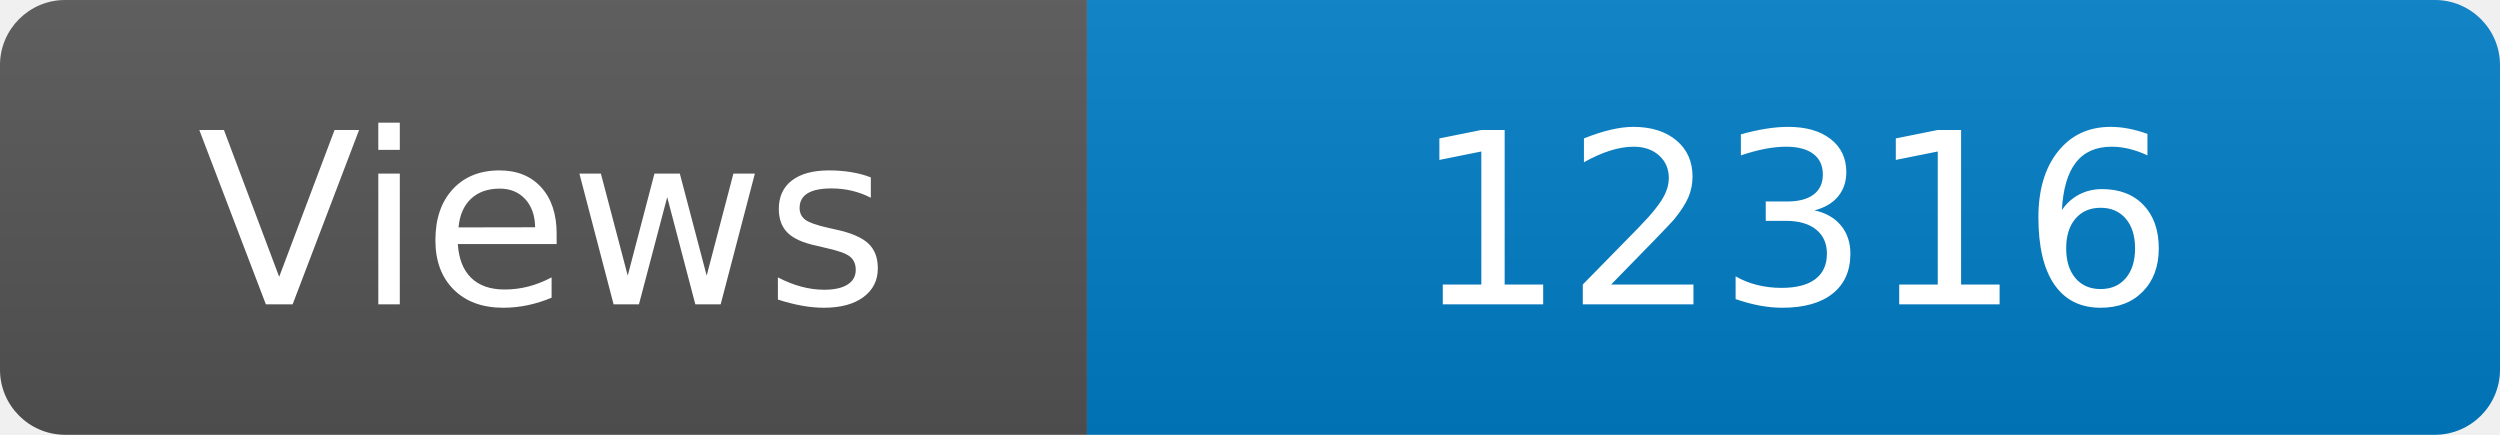
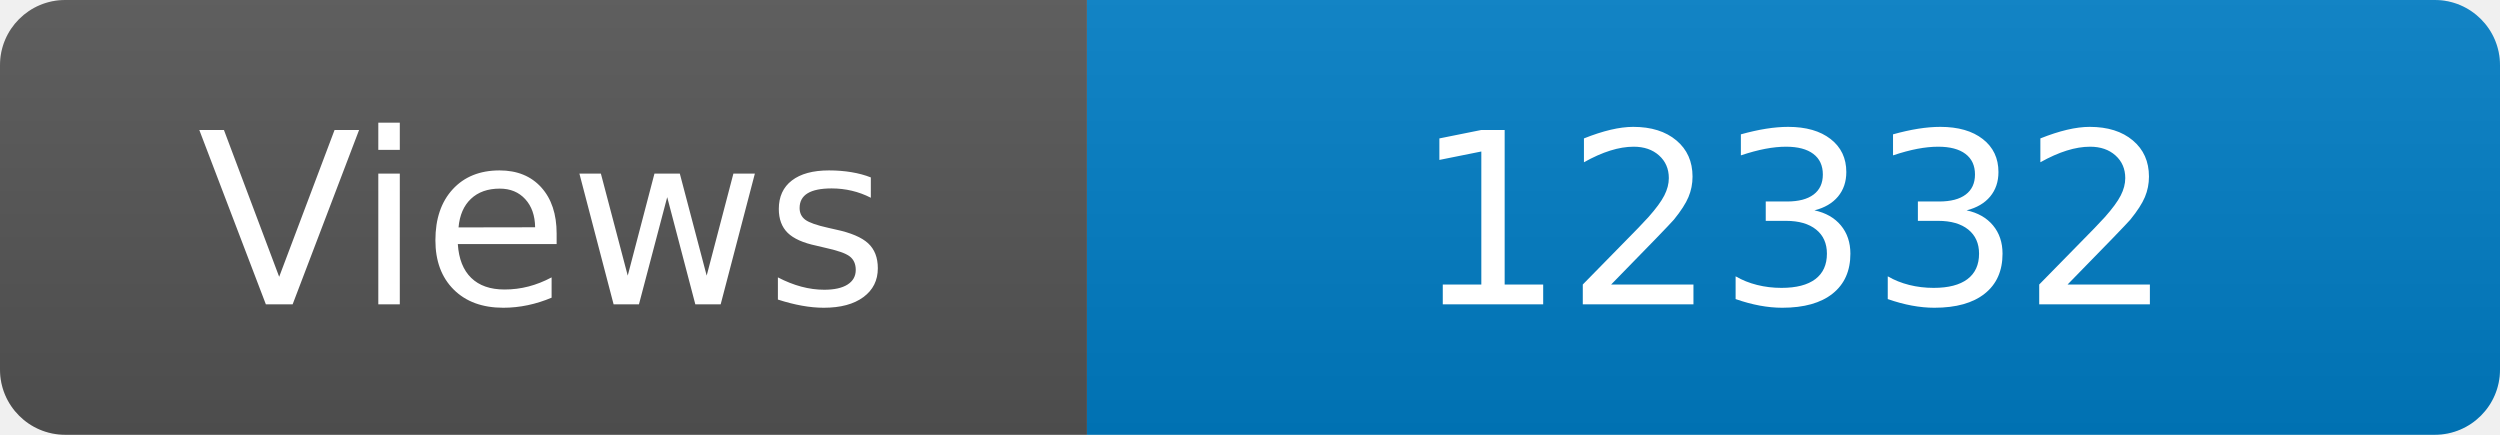
<svg xmlns="http://www.w3.org/2000/svg" width="115" height="20" role="img" aria-label="Maintained?: yes">
  <linearGradient id="s" x2="0" y2="100%">
    <stop offset="0" stop-color="#bbb" stop-opacity=".1" />
    <stop offset="1" stop-opacity=".1" />
  </linearGradient>
  <clipPath id="r">
    <rect width="115" height="20" rx="3" fill="#fff" />
  </clipPath>
  <g clip-path="url(#r)">
    <rect width="50" height="20" fill="#555" />
    <rect x="50" width="160" height="20" fill="#007ec6" />
    <rect width="115" height="20" fill="url(#s)" />
  </g>
  <g fill="#fff" text-anchor="middle" font-family="Verdana,Geneva,DejaVu Sans,sans-serif" font-size="110">
    <text x="250" y="140" transform="scale(.1)" fill="#fff">Views</text>
-     <text x="825" y="140" transform="scale(.1)" fill="#fff">12316</text>
+     <text x="825" y="140" transform="scale(.1)" fill="#fff">12332</text>
  </g>
</svg>
